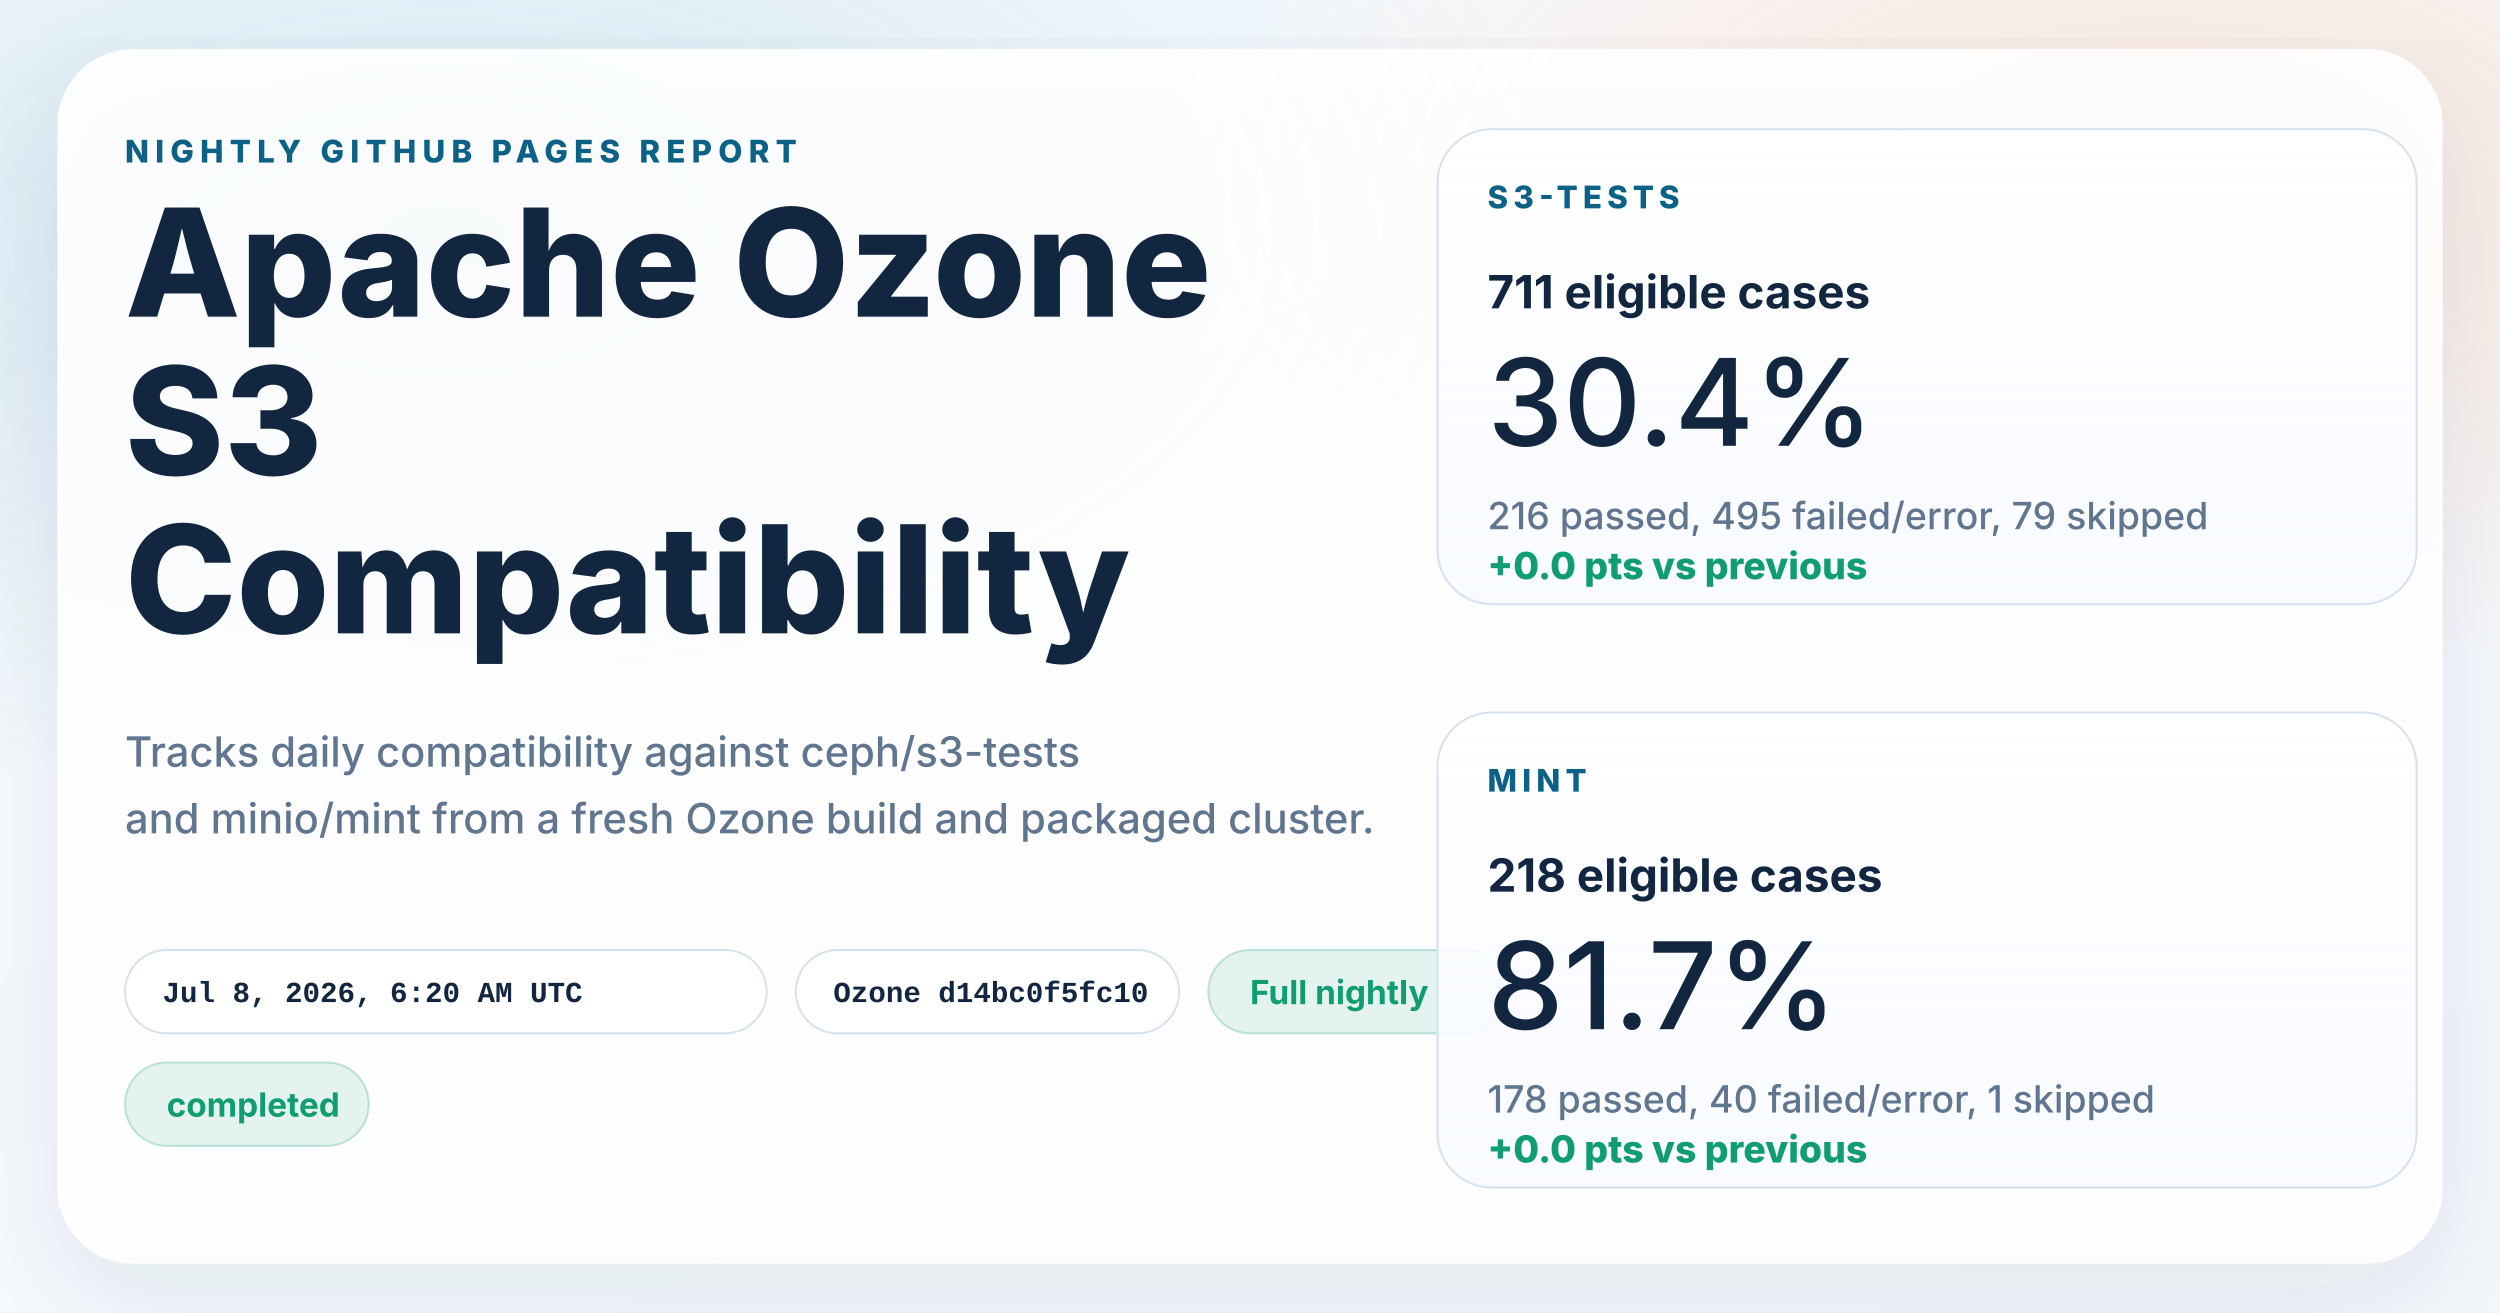
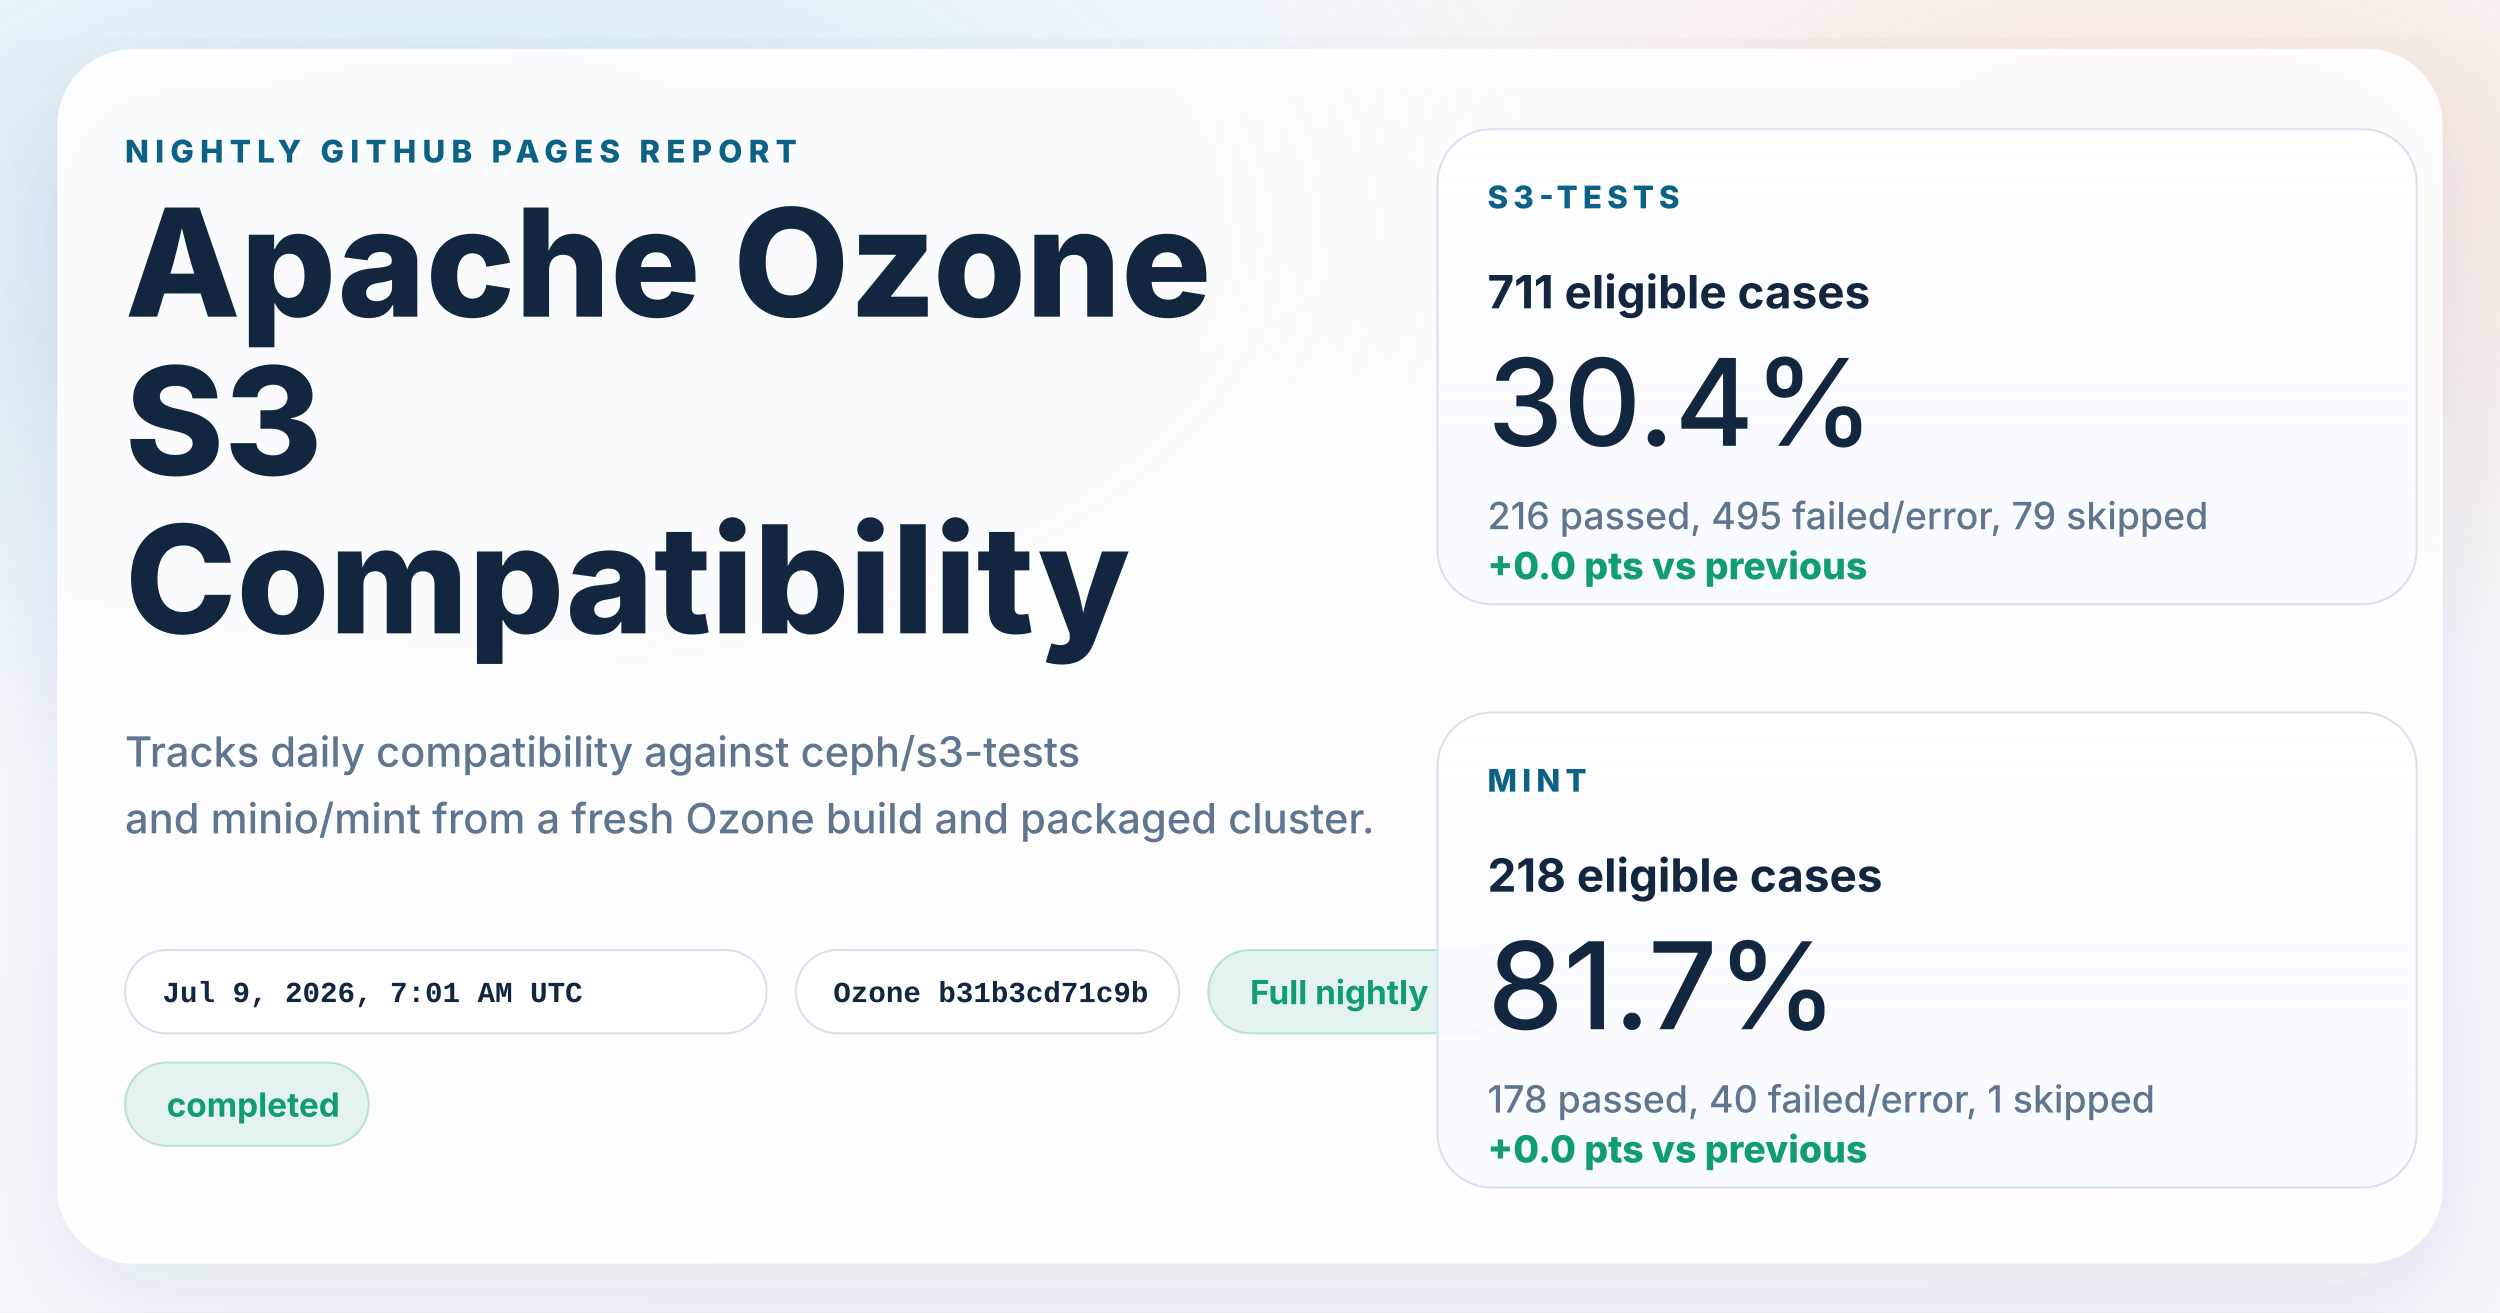
<svg xmlns="http://www.w3.org/2000/svg" width="1200" height="630" viewBox="0 0 1200 630" role="img" aria-labelledby="title desc">
  <defs>
    <linearGradient id="page" x1="0%" y1="0%" x2="100%" y2="100%">
      <stop offset="0%" stop-color="#f8fbff" />
      <stop offset="100%" stop-color="#f4f7fb" />
    </linearGradient>
    <radialGradient id="glowBlue" cx="18%" cy="18%" r="45%">
      <stop offset="0%" stop-color="#0d7fab" stop-opacity="0.16" />
      <stop offset="100%" stop-color="#0d7fab" stop-opacity="0" />
    </radialGradient>
    <radialGradient id="glowWarm" cx="86%" cy="14%" r="38%">
      <stop offset="0%" stop-color="#ff8a3d" stop-opacity="0.18" />
      <stop offset="100%" stop-color="#ff8a3d" stop-opacity="0" />
    </radialGradient>
    <linearGradient id="card" x1="0%" y1="0%" x2="0%" y2="100%">
      <stop offset="0%" stop-color="#ffffff" stop-opacity="0.96" />
      <stop offset="100%" stop-color="#f7faff" stop-opacity="0.88" />
    </linearGradient>
    <filter id="shadow" x="-10%" y="-10%" width="120%" height="120%">
      <feDropShadow dx="0" dy="18" stdDeviation="28" flood-color="#102d4c" flood-opacity="0.10" />
    </filter>
  </defs>
  <rect width="1200" height="630" fill="url(#page)" />
  <rect width="1200" height="630" fill="url(#glowBlue)" />
  <rect width="1200" height="630" fill="url(#glowWarm)" />
  <g filter="url(#shadow)">
    <rect x="28" y="24" width="1144" height="582" rx="36" fill="#ffffff" fill-opacity="0.86" stroke="#ffffff" stroke-opacity="0.75" />
  </g>
  <g font-family="system-ui, -apple-system, BlinkMacSystemFont, 'Segoe UI', sans-serif" fill="#12263f">
    <text x="60" y="78" font-size="15" font-weight="800" letter-spacing="3" fill="#0b6286">NIGHTLY GITHUB PAGES REPORT</text>
    <text x="60" y="152" font-size="72" font-weight="800">Apache Ozone</text>
    <text x="60" y="228" font-size="72" font-weight="800">S3</text>
    <text x="60" y="304" font-size="72" font-weight="800">Compatibility</text>
    <text x="60" y="368" font-size="20" font-weight="500" fill="#60758e">Tracks daily compatibility against ceph/s3-tests</text>
    <text x="60" y="400" font-size="20" font-weight="500" fill="#60758e">and minio/mint from a fresh Ozone build and packaged cluster.</text>
  </g>
  <g font-family="'SFMono-Regular', Consolas, 'Liberation Mono', monospace" font-size="14" font-weight="600">
    <g transform="translate(60 456)">
      <rect width="308" height="40" rx="20" fill="#ffffff" fill-opacity="0.94" stroke="#d7e2ee" />
-       <text x="18" y="25" fill="#12263f">Jul 8, 2026, 6:20 AM UTC</text>
+       <text x="18" y="25" fill="#12263f">Jul 9, 2026, 7:01 AM UTC</text>
    </g>
    <g transform="translate(382 456)">
      <rect width="184" height="40" rx="20" fill="#ffffff" fill-opacity="0.94" stroke="#d7e2ee" />
-       <text x="18" y="25" fill="#12263f">Ozone d14bc0f5fc10</text>
+       <text x="18" y="25" fill="#12263f">Ozone b31b3cd71c9b</text>
    </g>
  </g>
  <g font-family="system-ui, -apple-system, BlinkMacSystemFont, 'Segoe UI', sans-serif" font-size="16" font-weight="700">
    <g transform="translate(580 456)">
      <rect width="144" height="40" rx="20" fill="#0f9d71" fill-opacity="0.10" stroke="#0f9d71" stroke-opacity="0.24" />
      <text x="20" y="26" fill="#0f9d71">Full nightly</text>
    </g>
    <g transform="translate(60 510)">
      <rect width="117" height="40" rx="20" fill="#0f9d71" fill-opacity="0.10" stroke="#0f9d71" stroke-opacity="0.24" />
      <text x="20" y="26" fill="#0f9d71">completed</text>
    </g>
  </g>
  <g font-family="system-ui, -apple-system, BlinkMacSystemFont, 'Segoe UI', sans-serif" fill="#12263f">
    <g transform="translate(690 62)">
      <rect width="470" height="228" rx="26" fill="url(#card)" stroke="#d7e2ee" />
      <text x="24" y="38" font-size="15" font-weight="800" letter-spacing="2.5" fill="#0b6286">S3-TESTS</text>
      <text x="24" y="86" font-size="22" font-weight="700">711 eligible cases</text>
      <text x="24" y="152" font-size="58" font-weight="500">30.4%</text>
      <text x="24" y="192" font-size="18" font-weight="500" fill="#60758e">216 passed, 495 failed/error, 79 skipped</text>
      <text x="24" y="216" font-size="18" font-weight="800" fill="#0f9d71">+0.0 pts vs previous</text>
    </g>
    <g transform="translate(690 342)">
      <rect width="470" height="228" rx="26" fill="url(#card)" stroke="#d7e2ee" />
      <text x="24" y="38" font-size="15" font-weight="800" letter-spacing="2.5" fill="#0b6286">MINT</text>
      <text x="24" y="86" font-size="22" font-weight="700">218 eligible cases</text>
      <text x="24" y="152" font-size="58" font-weight="500">81.7%</text>
      <text x="24" y="192" font-size="18" font-weight="500" fill="#60758e">178 passed, 40 failed/error, 1 skipped</text>
      <text x="24" y="216" font-size="18" font-weight="800" fill="#0f9d71">+0.0 pts vs previous</text>
    </g>
  </g>
</svg>
